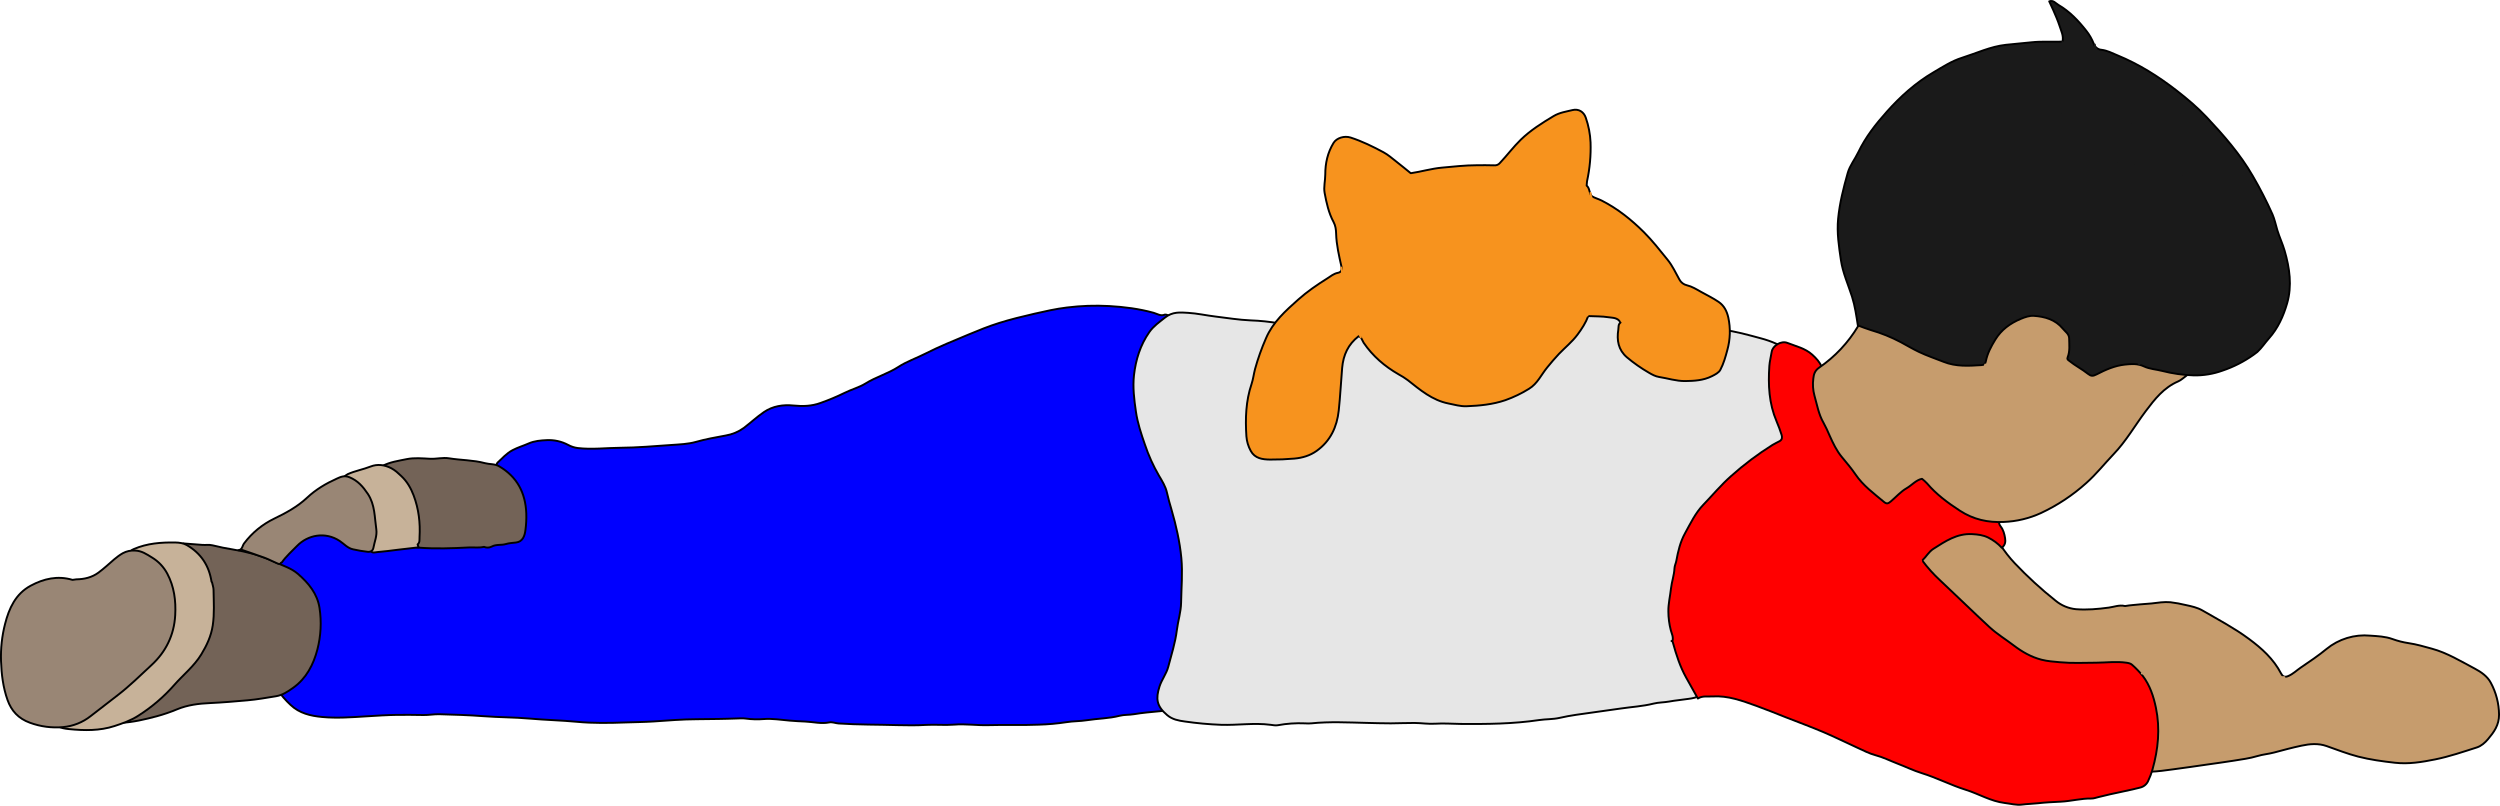
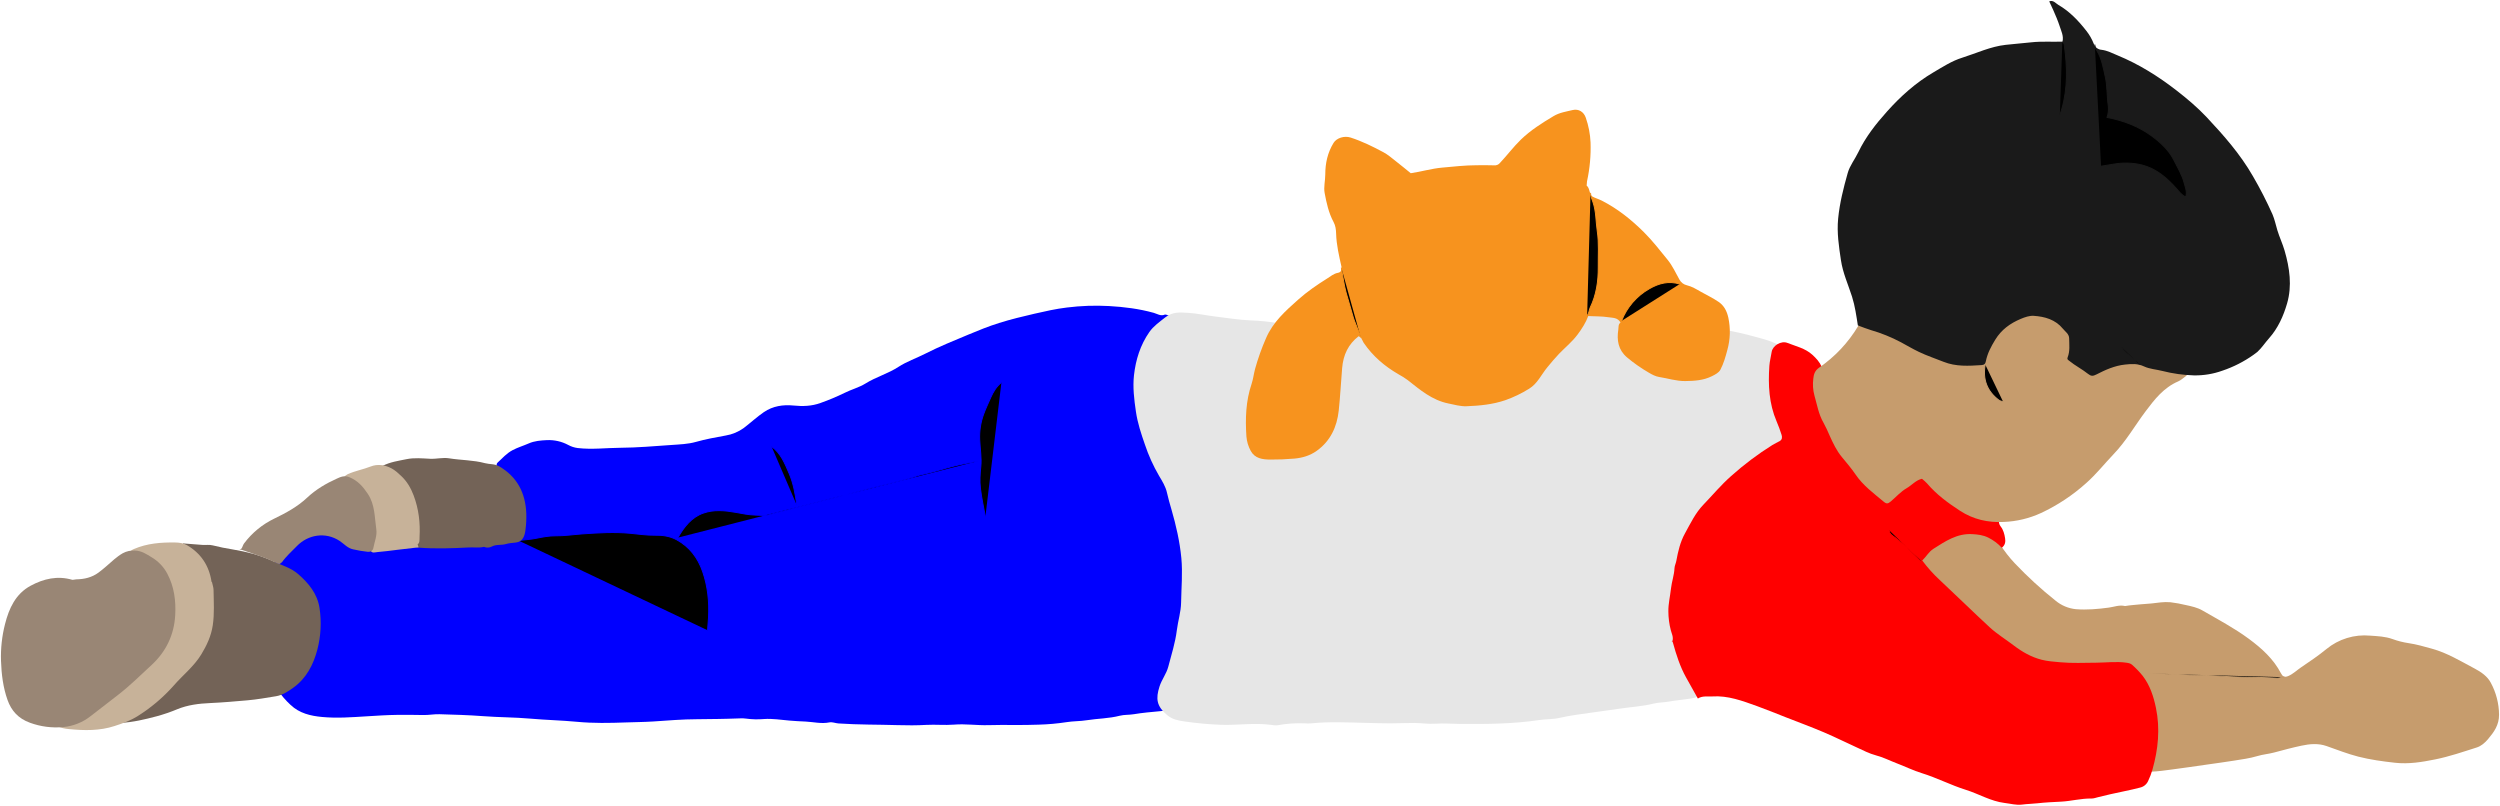
<svg xmlns="http://www.w3.org/2000/svg" id="bennettOdinOceanFloor" viewBox="0 0 2577.96 830.78">
  <defs>
    <style>
-       .cls-1 {
+       .jeans {
        fill: blue;
      }

-       .cls-1, .cls-12, .cls-13, .cls-14, .cls-2, .cls-3, .cls-4, .cls-5, .cls-6 {
-         stroke: #000;
-       }
- 
-       .cls-1, .cls-10, .cls-11, .cls-12, .cls-13, .cls-14, .cls-2, .cls-3, .cls-4, .cls-5, .cls-6, .cls-7, .cls-8, .cls-9 {
-         stroke-linecap: round;
-         stroke-linejoin: round;
-         stroke-width: 2px;
-       }
- 
-       .cls-2 {
+       .skin {
        fill: #c69c6d;
      }

-       .cls-3 {
+       .shirt {
        fill: #e6e6e6;
      }

-       .cls-4 {
+       .sleeves {
        fill: red;
      }

-       .cls-5 {
+       .hair {
        fill: #1a1a1a;
      }

-       .cls-6 {
+       .fur {
        fill: #f7931e;
      }

-       .cls-10, .cls-11, .cls-7, .cls-8, .cls-9 {
-         fill: none;
-       }
- 
-       .cls-7 {
+       .jeansLine {
        stroke: blue;
      }

-       .cls-8 {
+       .skinLine {
        stroke: #c69c6d;
      }

-       .cls-9 {
+       .furLine {
        stroke: #f7931e;
      }

-       .cls-10 {
+       .hairLine {
        stroke: #1a1a1a;
      }

-       .cls-11 {
+       .sleevesLine {
        stroke: red;
      }

-       .cls-12 {
+       .shoe {
        fill: #736357;
      }

-       .cls-13 {
+       .soleSide {
        fill: #c7b299;
      }

-       .cls-14 {
+       .soleBottom {
        fill: #998675;
      }
        </style>
  </defs>
-   <path class="cls-1" d="M1201.13,324.41c-4.15,1.91-8-.86-11.42-1.82-15.14-4.2-30.37-6.09-46.06-7a242.65,242.65,0,0,0-43.5,1.52c-11.27,1.35-22.43,3.87-33.51,6.41-12.24,2.82-24.49,5.8-36.47,9.56-10.7,3.35-21.16,7.59-31.52,11.93-14.94,6.24-30,12.31-44.41,19.65-9.26,4.73-19.36,8.17-27.84,13.7-10.81,7-23.15,10.39-34,17.16-6.43,4-14.6,6.14-21.61,9.67a230.53,230.53,0,0,1-24.6,10.32c-9.19,3.36-18.35,3.64-28,2.66-10.61-1.06-21.23.49-30.47,6.78-7.26,5-13.71,11-20.65,16.3a43.79,43.79,0,0,1-18.82,7.87c-10.24,1.89-20.51,3.69-30.61,6.56-8.13,2.31-16.9,2.59-25.43,3.19-17.48,1.23-35,2.73-52.5,2.87-14.66.11-29.32,2-44,.27a27.9,27.9,0,0,1-9.9-3.25,42.64,42.64,0,0,0-22.07-4.9c-6,.29-12.56.75-18.59,3.42-5.46,2.42-11.17,4.05-16.57,6.91-6.18,3.28-10.49,8.23-15.37,12.74-1.25,1.15-1.15,2.31-1.14,4,.22,22.5.15,45,.12,67.5,0,.17-.31.33-1,1H282.36c1,2.46.76,4.49.76,6.5q0,73,0,146A15.69,15.69,0,0,0,286,711a88.45,88.45,0,0,0,13.65,15.9c9.1,8.64,20.59,11.33,32.5,12.44,15.32,1.44,30.71.26,46-.69,10.5-.65,21-1.35,31.52-1.48,9-.11,18,0,27,.16,5.49.1,11-1,16.49-.84,15,.44,30,.86,45,2,16.15,1.26,32.38,1.1,48.49,2.54s32.37,1.76,48.52,3.29c16.63,1.58,33.31,1.26,50,.65,9.5-.35,19-.38,28.5-1,15-1,30-2.28,45-2.32,7.33,0,14.66-.24,22-.27,6,0,12-.34,18-.46,3.49-.07,7-.41,10.48.08a85.61,85.61,0,0,0,18.52.47c8.87-.66,17.68.84,26.48,1.59,5.5.47,11.08.77,16.53,1,8.13.39,16.26,2.53,24.5.87,3.17-.63,6.27.86,9.48,1.08,20.31,1.39,40.68,1.11,61,1.73,9.8.31,19.65.32,29.5-.24,9.47-.54,19,.5,28.48-.27,11.91-1,23.7.88,35.51.53,17.34-.52,34.69.24,52-.51a231.46,231.46,0,0,0,28.56-2.56c6.8-1.14,14-.87,20.92-2,11.32-1.79,22.86-1.74,34.08-4.64,4.57-1.17,9.62-.75,14.47-1.57,8.92-1.5,18-2.26,27-3.11,13.14-1.23,25.88-4.3,38.5-8a11,11,0,0,1,2.5,0v-5q0-185.5,0-371c0-2.79-.26-4.49-3.41-6.21-8.34-4.55-16.11-10.13-24.12-15.29a23.34,23.34,0,0,0-7.49-3.5" />
-   <path class="cls-2" d="M2191.13,624.91c-5.67-1.36-11,.88-16.49,1.63-11.31,1.55-22.69,2.54-34,1.65a38.89,38.89,0,0,1-21-8.82,406,406,0,0,1-42-38.5,128.68,128.68,0,0,1-26.14-41c-1.86.73-3.89.52-5.9.52-38.84,0-77.67.06-116.5-.06-5.29,0-6.07.78-6.07,6.06q.15,102.5.07,205.31c5.89,2.3,12.3,2.49,18.5,3.66,9.48,1.8,19,3.07,28.53,4.82,7.08,1.31,14.34,2,21.46,3.27,9.49,1.72,19.09,2.66,28.53,4.82,7,1.61,14.35,1.88,21.46,3.18,9.5,1.73,19.1,2.71,28.54,4.84,6.88,1.54,14,2,21,3.12,7.37,1.16,14.69,2.72,22,3.74,7.17,1,14.31,2.19,21.46,3.3,9.53,1.47,19.06,2.94,28.54,4.75,6.91,1.32,14,2,21,3.2,3.51.62,7,1,10.53,1.92,7.64,2.11,15.31-.35,23-.56s15.36-1.4,23-2.4c11.85-1.55,23.67-3.29,35.5-5,9.18-1.31,18.36-2.54,27.5-4,8-1.31,16.2-2.32,23.94-4.67,5.82-1.76,11.78-2.19,17.58-3.75,9.29-2.49,18.6-5,28-7,8.63-1.84,17.33-2.65,26,.4,10.78,3.8,21.48,8,32.53,10.86,12.41,3.18,25.14,4.91,37.94,6.34,14.15,1.59,27.92-.72,41.46-3.45,14.58-2.93,28.8-7.82,43-12.35,4.5-1.44,8.4-4.87,11.43-8.46,6.15-7.28,11.55-14.58,11.45-25.41a70.58,70.58,0,0,0-8.54-32.89c-3.44-6.52-9.94-11.06-16.38-14.45-14.44-7.6-28.46-16.28-44.42-20.64-7.92-2.17-15.77-4.5-24-5.7a85.15,85.15,0,0,1-16.4-4.16c-7.66-2.78-15.39-3-23.13-3.56A61.95,61.95,0,0,0,2399,669.27c-8.39,6.88-17.45,13-26.43,19.08-4.27,2.91-7.93,6.59-12.88,8.74-4,1.76-6,.31-7.54-2.7-7.76-14.88-19.76-25.72-33-35.51-15.17-11.22-31.8-20-48.06-29.4-5.19-3-11.14-4.27-17-5.54a133,133,0,0,0-16-2.92c-6.49-.58-13.06.49-19.45,1.25-3.82.46-7.75.48-11.57.92-5.14.59-10.35.79-15.47,1.72Z" />
-   <path class="cls-3" d="M1846.63,363.91c-1.06,1.58-.47,3.35-.47,5q-.06,169,0,338v5.5h-84c-3.74,0-7,.23-9.68,3.87-2.52,3.37-7,3.69-11.29,4.37-6.67,1.05-13.45,1.54-20.12,2.79-5.07.95-10.74.8-15.88,2.09-11.21,2.82-22.73,3.41-34.08,5.11-9.43,1.42-19,2.61-28.43,4-11.54,1.64-23.14,3-34.56,5.65-6.8,1.55-14,1.17-21,2.22-26.88,4-53.92,4.22-81,4-8.66-.07-17.29-.83-26-.24-7.11.49-14.32-.71-21.49-.77-8.16-.08-16.33.41-24.49.41-8.34,0-16.67-.28-25-.47-19-.43-38-1.49-57,.47a41.35,41.35,0,0,1-6.49,0,124.16,124.16,0,0,0-28,1.93c-2.4.42-5-.11-7.48-.43-17-2.22-34,.56-51,0a354.39,354.39,0,0,1-37.51-3.43c-6.53-.91-12.7-2.05-18-6.5-11.15-9.29-12-17-8-29.56,2.28-7.17,7.16-13.12,9.07-20.48,3.21-12.42,7.2-24.55,8.79-37.48,1.17-9.49,4.26-19,4.41-28.54.24-15.32,1.71-30.66.25-46-1.63-17.06-5.44-33.62-10.2-50.09-1.63-5.65-3.38-11.47-4.64-17.34-1.33-6.15-4.93-12-8.25-17.52a171.89,171.89,0,0,1-14.52-32.19c-3.8-10.91-7.51-22-9.23-33.81-1.84-12.55-3.37-25.06-2-37.53,1.79-15.9,6.49-31.13,15.82-44.5,4.29-6.16,10.32-10.28,16.13-14.94,7.78-6.25,15.72-5.37,23.83-4.9,9.38.55,18.66,2.66,28,3.78,12.15,1.45,24.25,3.49,36.5,4a210.7,210.7,0,0,1,29,3c6.56,1.21,11.84-2.11,17-5.48,16.37-10.7,32.74-21.4,49.42-31.62a10,10,0,0,1,5.59-1.89q147.49,0,295-.08c3.73,0,6.74,1.58,9.42,3.23,21.37,13.19,43.68,24.75,65,37.93,5.18,3.2,10.63,3.93,16.51,4.62,13.27,1.57,26.14,5.29,39.05,8.74,11.27,3,21.73,7.42,31,14.58Z" />
-   <path class="cls-4" d="M1724.63,660.91c1.14-3.89-.76-7.49-1.7-10.95a78.53,78.53,0,0,1-2.54-19.55c-.11-7.82,1.85-15.65,2.7-23.5.77-7.08,3.3-13.82,3.62-21,.12-2.53,1.42-5,1.88-7.51,1.81-9.89,4.05-19.59,9-28.52,5.69-10.26,10.64-20.9,19-29.54,9.49-9.83,18.22-20.39,28.53-29.46a313.46,313.46,0,0,1,42.54-32c2.41-1.48,5-2.64,7.48-4,2.67-1.51,2.75-4,2-6.48-1.48-4.73-3.25-9.44-5.16-13.92-7.88-18.44-8.76-37.53-7.45-57.1.33-4.95,1.68-9.63,2.38-14.45,1-6.6,9.89-11.86,16.19-9.34,8.76,3.49,18.25,5.46,25.69,12.17,4.13,3.73,7.66,7.64,9.83,12.66,1.43,3.31,3.53,4.09,7.06,4.07,34.33-.16,68.66-.1,103-.1q32,0,64,0c2.5,0,5.89-1.4,7.3-.24,2.65,2.17,1.13,6.11,1.14,9.26q.12,72.25,0,144.5c0,2.58.21,4.84,2,7.06,2.69,3.44,3.82,7.72,4.49,12,.54,3.45.33,7-3.4,9.84a48.3,48.3,0,0,0-14-10.48c-5.34-2.6-10.7-3.23-16.55-3.55-15.74-.86-27.71,7.41-40,15.18-4.74,3-7.27,8.05-11.5,12a147.12,147.12,0,0,0,18.46,20.51c17.12,16,33.88,32.46,51.11,48.38,7.61,7,16.58,12.45,24.81,18.73,8.77,6.68,18.09,12,28.65,14.71,6.14,1.6,12.61,2,19,2.6,12.47,1.17,25,.55,37.49.47,10.34-.08,20.65-1.46,31,0,2.25.31,4.44.82,5.91,2.18a93.13,93.13,0,0,1,11,11.48c7.42,9.72,11.13,21.09,13.58,32.94,4.45,21.48,2.33,42.61-3.55,63.49a73.3,73.3,0,0,1-4.54,12,12,12,0,0,1-8.37,6.72c-10.1,2.69-20.39,4.46-30.54,6.83-4.18,1-8.33,2-12.51,3-2.32.55-4.67,1.48-7,1.43-10.64-.21-20.92,2.72-31.5,3.23-8,.39-16.06.76-24,1.66-5.32.61-10.74.64-16.08,1.36-5.8.79-12-1-17.95-1.68-14.26-1.74-26.55-9.34-40-13.55-15.46-4.83-29.88-12.4-45.43-17.2-8.54-2.63-16.81-6.7-25.21-9.9-7.41-2.82-14.53-6.48-22.32-8.53-6.58-1.73-12.78-5-19-7.84-11.55-5.23-22.89-10.94-34.55-15.89-13-5.52-26.29-10.42-39.47-15.58-9.82-3.84-19.58-7.89-29.51-11.45-14.88-5.32-29.78-11-46-9.9-4.82.34-10-.91-14.83,2.15-4.1-7.32-8.15-14.55-12.18-21.8-6.22-11.18-10.07-23.26-13.45-35.51-.28-1-.39-1.82-1.55-2Z" />
-   <path class="cls-2" d="M1923.63,311.41h329.5v5.5q0,31.75,0,63.5c0,2.27-.53,4.69,1.94,6.61-3.14,2.24-5.78,4.92-9,6.29-14.77,6.33-24.21,18.38-33.41,30.63-11.09,14.77-20.3,31-33.14,44.38-9.45,9.87-17.86,20.64-28.22,29.8A189.94,189.94,0,0,1,2104.69,529a101.51,101.51,0,0,1-38.57,9.23C2050,539,2035,535.75,2021,526.62c-12.48-8.14-24.24-16.78-33.9-28.18a51.76,51.76,0,0,0-5.19-4.72c-6.29,1.36-10.4,6.59-15.78,9.69-6.23,3.6-10.93,9.09-16.36,13.66-2.86,2.4-4.36,2.76-7.18.39-10.43-8.74-21.37-16.66-29.28-28.33-4.15-6.12-9.2-12-14-17.82-5.4-6.49-9.08-14.24-12.54-21.94A144.44,144.44,0,0,0,1880.4,436c-5.13-8.84-6.64-18.6-9.38-28.1a44.27,44.27,0,0,1-1.16-17.5c.48-4.09,1.26-8,6.05-11.34a137.53,137.53,0,0,0,40.15-42.73c4.44-7.43,6.21-15.81,6.57-24.46Z" />
-   <path class="cls-5" d="M2113.13,1.41c4.19-1.63,6.6,2,9.42,3.63,11.66,6.75,20.79,16.43,29,26.94A51.91,51.91,0,0,1,2159,45a9.19,9.19,0,0,0,8.17,6.37c5.92.74,11.14,3.54,16.43,5.73,22,9.08,41.9,21.53,60.72,36.13,11.1,8.61,21.73,17.58,31.29,27.76,17.6,18.74,34.57,38.09,47.45,60.5a408.89,408.89,0,0,1,20.3,39.58c2.19,5,3.34,10.87,5,16.31,2.14,7.09,5.37,13.81,7.46,21,5.23,18,7.85,36.31,2.6,54.47-3.77,13-9.38,25.65-18.71,36.09-4.1,4.58-7.43,9.83-12,14a47.33,47.33,0,0,1-4,3,123.18,123.18,0,0,1-31.91,16.26,82.45,82.45,0,0,1-29.57,4.89,149.81,149.81,0,0,1-32.53-4.59c-6.3-1.62-13-1.92-18.92-4.7-6.48-3.06-12.93-2.57-19.56-1.86-10.58,1.13-20.16,5.42-29.41,10.19-3.62,1.88-5.58,1.87-8.67-.6-6.17-4.92-13.33-8.5-19.47-13.53-1.3-1.07-2.39-1.44-1.53-3.59,2.5-6.28,1.63-12.93,1.54-19.47-.05-4.6-4-6.9-6.48-10-7.74-9.45-18.62-12.47-30-13.26-4.36-.3-9.13,1.33-13.51,3.18-10.87,4.6-19.8,11-26.21,21.42-4.33,7.07-8.08,14.1-9.68,22.16-.57,2.85-1.69,3.86-4.58,4.05-13.2.83-26.23,1.72-39.07-3.41-8.47-3.39-17.17-6.26-25.41-10.22-6.31-3-12.35-6.61-18.53-9.94a162,162,0,0,0-31-12.54c-4.54-1.35-8.93-3.2-13.42-4.83-1.54-9.74-2.9-19.83-6-29.65-4-12.46-9.5-24.53-11.43-37.5-2.12-14.2-4.32-28.36-2.89-43,1.57-16.1,5.5-31.55,9.85-46.95,2.19-7.77,7.46-14.23,10.94-21.5,7.47-15.62,18.13-29.16,29.56-41.92,14-15.68,29.72-29.78,48-40.48,9.49-5.56,18.86-11.71,29.45-15,14.94-4.7,29.35-11.6,45-13.31,8.76-1,17.68-1.64,26.43-2.61,10.75-1.19,21.37-.32,32.12-.7,1.41-5.92-1.44-11.1-3.11-16.46C2120.64,16.93,2113.13,1.41,2113.13,1.41Z" />
-   <path class="cls-6" d="M1637.13,192.41c2.39,3.12,2,8.47,4.72,10.12s6.55,2.65,9.81,4.31c16.39,8.35,30.51,19.65,43.48,32.55,8.91,8.88,16.58,18.79,24.49,28.52,5.06,6.22,8.3,13.48,12.18,20.4a11.62,11.62,0,0,0,7.75,5.88c5.1,1.19,9.87,4.15,14.53,6.78,6.05,3.41,12.33,6.37,18.11,10.33s8.49,9.56,10,16.11a69.69,69.69,0,0,1-1,33.5c-1.86,7-3.82,14-7.19,20.4-1.64,3.08-5.4,4.94-8.79,6.64-8.71,4.35-18.06,4.88-27.51,5-9.22.08-18-2.84-27-4.24-3.51-.55-7.27-2.52-10.45-4.42a159.49,159.49,0,0,1-22.6-15.83c-8.95-7.69-10.59-17.62-8.89-28.5.39-2.51-.28-5.42,2.29-7.36-2.88-5.28-8.2-4.79-12.42-5.46-6.71-1.07-13.63-.86-20.88-1.21-2.52,6.89-6.56,13.06-11,19.07-5.55,7.47-12.77,13.25-19.14,19.88-4.29,4.46-8.16,9.18-12.09,13.94-6.16,7.45-10.15,16.85-18.85,22.11a125.13,125.13,0,0,1-24.42,11.74c-13.11,4.47-26.49,5.71-40.08,6.24-6.32.24-12.36-1.61-18.52-2.83-16.81-3.35-29.2-14-42-24.09a76.83,76.83,0,0,0-9.48-6c-14.33-8.26-26.63-18.76-36-32.54-1-1.53-1.56-3.4-2.58-4.94-.49-.75-1.56-1.12-2.6-1.81-10.77,8.35-15.83,19.23-17,32.76-1.28,14.66-1.94,29.38-3.53,44-1.81,16.68-8.53,31.36-22.8,41.51-6.88,4.89-14.76,7.21-23,7.93s-16.66,1.07-25,1c-7.79-.08-15.66-1.1-19.92-8.95a36.89,36.89,0,0,1-4.48-15c-1.2-18.27-.63-36.4,5.32-54,1.68-5,2.25-10.35,3.61-15.46a236.18,236.18,0,0,1,11.24-31.6c7.17-16.82,20.16-28.27,33.22-39.92,9.29-8.3,19.54-15.31,30.06-21.9,3.44-2.16,6.56-4.92,10.92-5.74,2.87-.54,4.48-2.58,3.64-6.37-2.49-11.21-5.17-22.45-5.49-34-.11-4.29-.62-8.26-2.63-12-5.08-9.4-7.32-19.79-9.23-30.06-1.13-6.06.68-12.62.67-19,0-11.63,2.4-22.5,8.53-32.52,3.17-5.19,11.2-7.6,17.56-5.55,11.87,3.84,23,9.31,33.92,15.18,4.68,2.52,8.8,6.13,13,9.42,5.14,4,10.14,8.15,15.14,12.19,10.74-1.57,21.32-4.79,32.37-5.77,11.82-1.06,23.61-2.43,35.51-2.45,6,0,12-.19,18,.09a6.8,6.8,0,0,0,6.11-2.49c7.38-7.82,13.84-16.52,21.53-24,10-9.68,21.79-17.14,33.78-24.29,6.21-3.7,13-4.62,19.61-6.23,6.16-1.48,11.48,1.8,13.56,7.85a89.2,89.2,0,0,1,4.93,25.53,162.16,162.16,0,0,1-3.62,40c-.33,1.56-.09,3-.39,4.52Z" />
-   <path class="cls-7" d="M729.63,649.91c.33-4.5.76-9,1-13.5.78-16-.8-31.8-6.07-47-4.91-14.16-13.55-25.72-27-32.94-6.89-3.71-14.63-4.73-22.45-4.58-8.57.16-17-1.25-25.5-2-16.38-1.49-32.65-.49-49,.64-9.29.65-18.57,2.12-28,2-6.32-.05-12.74,1.14-19,2.43s-12.67,1.71-19,2.4" />
-   <path class="cls-7" d="M1032.63,394.41c-5.12,4.14-8.38,9.61-11,15.51s-5.28,11.56-7.45,17.51a68,68,0,0,0-3.91,26c.35,9.33,2.1,18.71,1.12,28-.78,7.41-1.28,14.59-.4,22,1.16,9.94,3.31,19.67,5.13,29.48" />
-   <path class="cls-7" d="M795.63,460.41c9.46,6.9,13.6,17.26,18,27.49,4.57,10.56,6.49,21.72,8,33" />
-   <path class="cls-7" d="M1008.63,475.41c-8.17,1.67-16.41,3-24.49,5.07-11.36,2.86-22.5,6.57-34,9-3.37.72-6.65,2-10,3-14.06,4.11-28.37,7.23-42.53,10.91-13,3.4-26,7.06-39,10.46-15,3.92-30.07,7.42-45,11.65-6.5,1.84-13.15,3-19.61,5.13-4.59,1.5-10,.61-14.92.52-6.85-.12-13.7-1.61-20.5-2.82-11.22-2-22.72-3-33.41.8-12.13,4.26-19.88,14.24-26.09,25.24" />
-   <path class="cls-8" d="M2208.63,694.41c8.66.17,17.33.22,26,.53,10,.37,20,1.38,30,1.38,16.54,0,33,1.83,49.5,2,11.51.12,23,.34,34.5,1,2.34.14,4.54-1.49,7-1" />
-   <path class="cls-9" d="M1640.13,198.91c.07,3.37,1.43,6.4,2.5,9.5,3.38,9.72,2.93,20,4.45,30,1.87,12.27.85,24.66,1,37,.16,14.55-1.94,28.73-8.38,42-1.23,2.54-1,5.68-3.06,8" />
-   <path class="cls-10" d="M2126.63,43.41c1.43.49,1.84,1.46,2,3,3.1,22.17,3.73,44.22-2.56,66-.63,2.18-1.33,4.33-2,6.5" />
-   <path class="cls-10" d="M2160.13,45.91c0,2.61,1.24,4.86,2.53,7,4.65,7.72,6,16.45,8,25,2.5,10.4,1.84,21.07,3.38,31.53a27.4,27.4,0,0,1-1.27,11.62c16.7,3.3,32.17,9,45.77,18.94,9.57,7,18.19,15,23.56,25.92,3.63,7.38,8,14.35,10.11,22.48,1.21,4.67,3.14,9.08,1.89,14l-.51.49c-3.87-1.69-6.32-5.07-8.94-8.06-10-11.35-21.2-21-36.11-24.75a71,71,0,0,0-28.49-.9c-4.48.72-9,1.53-13.46,2.21" />
-   <path class="cls-9" d="M1383.13,275.91c1.65,8.67,2.64,17.46,5,26,2.11,7.73,4.63,15.39,6.68,23.08,2.11,8,6.08,15.1,8.34,22.91" />
-   <path class="cls-9" d="M1732.13,292.91c-11.32-3.5-21.55-.87-31.55,4.93a65.15,65.15,0,0,0-28.45,33.07" />
-   <path class="cls-11" d="M1948.13,546.91c.21,3.93,3.62,5.5,6.07,7.41,9.25,7.21,17.69,15.31,26.4,23.12.34.3.36,1,.53,1.47" />
-   <path class="cls-8" d="M2047.13,375.91c-2.7,15,1.62,27.24,13.92,36.6,1.51,1.15,3.11,1.15,4.58,1.9" />
-   <path class="cls-10" d="M2187.63,357.91c2.92,5.08,7.84,8.16,12,12,2.16,2,5.62,2.6,6.51,6" />
-   <path class="cls-8" d="M1975.63,482.91q2.74,4.24,5.5,8.5" />
-   <path class="cls-12" d="M499.13,563.91a9.05,9.05,0,0,0,7.85-.26c4.77-2.57,9.9-1.19,14.68-2.64,3.34-1,7-1.17,10.47-1.58,6.9-.82,9-6.81,9.72-13a102.06,102.06,0,0,0,.86-17c-.86-21.17-9.34-37.69-28-48.58-4.64-2.7-9.76-1.94-14.59-3.24-12.05-3.25-24.68-3-37-5-6.38-1.07-12.93.78-19.48.47-8.15-.38-16.38-1.27-24.49.42-8.33,1.73-16.85,2.84-24.82,7,5,12.71,10,25.32,14.8,38q7.62,20,15,40c1.33,3.62,2.56,5.86,7.51,6.23,17.38,1.3,34.68.71,52-.21,5-.27,10,.61,15-.53Z" />
-   <path class="cls-12" d="M124.63,745.41c12.6-.63,24.86-3.59,36.92-6.79a170.78,170.78,0,0,0,21.08-7.21c10.88-4.49,22.4-5.91,34-6.42,12.88-.57,25.68-1.71,38.52-2.83,10-.86,19.68-2.64,29.48-4.22,6.72-1.09,12.13-4.79,17.48-8.55,13.79-9.72,21.13-24.14,25.15-39.57a106.58,106.58,0,0,0,2.23-42.89c-2.28-14.72-11.19-25.57-22.26-35.14-6.88-5.93-15.19-8.32-23.07-11.95A149,149,0,0,0,260.59,571q-10-2.68-20.42-4.38c-7-1.14-14.09-2.52-21-4.28-3.51-.88-7-.17-10.51-.45-6.65-.53-13.31-1-19.82-1.54-9.51,28.53-18.82,56.54-28.18,84.53q-16.22,48.51-32.48,97a19,19,0,0,0-.51,2.49Z" />
-   <path class="cls-13" d="M218.13,599.91c-2.51-16.69-11-29.47-25.58-37.87-3.44-2-7.76-2.57-11.92-2.63-14.59-.22-28.89.85-42.61,6.76a8.08,8.08,0,0,0-4.85,4.76c-7.08,17-14,34-21.07,51-5.54,13.22-11.53,26.26-16.92,39.54-5.84,14.4-12,28.65-17.91,43-6,14.66-12.16,29.27-18.25,44.1,3.75,2.23,8,2.85,12.11,3.26,15.8,1.57,31.72,1.84,46.92-3.14,8.43-2.75,17-5.77,24.62-10.71a172,172,0,0,0,36.7-31.29c9.32-10.68,20.73-19.61,28.16-31.83,5.61-9.22,10.17-18.81,11.85-29.91,1.84-12.26,1-24.35.83-36.54,0-2.85-1.11-5.33-1.58-8Z" />
-   <path class="cls-13" d="M382.13,567.91c1.81,2.9,4.73,1.55,7,1.38,7-.51,14-1.55,21-2.38l21.5-2.5-1-3c2.46-2,1.85-4.84,2-7.5.86-14.74-.86-29.14-6.08-43-2.84-7.54-6.8-14.45-12.86-20.11-3.16-3-6.26-5.88-10.09-7.9-6.85-3.61-14.34-4.62-21.41-1.84-7.75,3.05-16,4.48-23.56,7.86a21.78,21.78,0,0,0-3.51,2.46Z" />
-   <path class="cls-14" d="M74.63,597.91c-15.24-4.47-29.5-1.21-43,6.07-15.6,8.44-22.31,23.31-26.42,39.46a135.33,135.33,0,0,0-4.17,38c.45,13.81,2.15,27.48,6.75,40.43,3.92,11,11.08,19.1,23.17,23.44a78.6,78.6,0,0,0,34.12,4.46,53.7,53.7,0,0,0,28.47-11.39c9.33-7.33,18.78-14.53,28.16-21.79,12.31-9.5,23.3-20.45,34.65-30.91,14.61-13.48,23.17-30.74,24.31-51.23.84-15.09-1.07-29.58-8.19-42.95a42.94,42.94,0,0,0-15.82-16.66c-5.53-3.37-10.56-6.93-17.56-7.11a23.14,23.14,0,0,0-12.49,2.74c-6.34,3.62-11.53,8.74-17,13.46-2.61,2.24-5.25,4.45-8,6.49-6.81,5.05-14.65,6.87-23,7a29.73,29.73,0,0,0-3.5.48Z" />
-   <path class="cls-14" d="M249.13,566.91c8.16,2.83,16.38,5.54,24.48,8.55,4.11,1.53,8,3.74,12.05,5.37,1.13.45,2.86,1.6,4-.42l1-.5c4.44-6.33,10.25-11.43,15.59-16.91,11.26-11.56,29.18-14.94,44-5.2,4.54,3,8.13,7.49,13.91,8.68a128.46,128.46,0,0,0,15,2.53c3.47.3,5.4-1.46,5.89-4.12,1.15-6.3,3.95-12.53,3-19-1.84-12.41-1.25-25.33-8.74-36.61-5-7.5-10.32-13.61-19-17.18-5.25-2.16-9.25-.25-13,1.46-11.13,5-21.6,11.17-30.69,19.7-9.86,9.26-21.76,15.73-33.91,21.58a84.75,84.75,0,0,0-31,25.5c-1.8,2.35-1.69,6.22-5.46,7a2.67,2.67,0,0,1-.49,0Z" />
+   <path class="jeans" d="M1201.13,324.41c-4.15,1.91-8-.86-11.42-1.82-15.14-4.2-30.37-6.09-46.06-7a242.65,242.65,0,0,0-43.5,1.52c-11.27,1.35-22.43,3.87-33.51,6.41-12.24,2.82-24.49,5.8-36.47,9.56-10.7,3.35-21.16,7.59-31.52,11.93-14.94,6.24-30,12.31-44.41,19.65-9.26,4.73-19.36,8.17-27.84,13.7-10.81,7-23.15,10.39-34,17.16-6.43,4-14.6,6.14-21.61,9.67a230.53,230.53,0,0,1-24.6,10.32c-9.19,3.36-18.35,3.64-28,2.66-10.61-1.06-21.23.49-30.47,6.78-7.26,5-13.71,11-20.65,16.3a43.79,43.79,0,0,1-18.82,7.87c-10.24,1.89-20.51,3.69-30.61,6.56-8.13,2.31-16.9,2.59-25.43,3.19-17.48,1.23-35,2.73-52.5,2.87-14.66.11-29.32,2-44,.27a27.9,27.9,0,0,1-9.9-3.25,42.64,42.64,0,0,0-22.07-4.9c-6,.29-12.56.75-18.59,3.42-5.46,2.42-11.17,4.05-16.57,6.91-6.18,3.28-10.49,8.23-15.37,12.74-1.25,1.15-1.15,2.31-1.14,4,.22,22.5.15,45,.12,67.5,0,.17-.31.33-1,1H282.36c1,2.46.76,4.49.76,6.5q0,73,0,146A15.69,15.69,0,0,0,286,711a88.45,88.45,0,0,0,13.65,15.9c9.1,8.64,20.59,11.33,32.5,12.44,15.32,1.44,30.71.26,46-.69,10.5-.65,21-1.35,31.52-1.48,9-.11,18,0,27,.16,5.49.1,11-1,16.49-.84,15,.44,30,.86,45,2,16.15,1.26,32.38,1.1,48.49,2.54s32.37,1.76,48.52,3.29c16.63,1.58,33.31,1.26,50,.65,9.5-.35,19-.38,28.5-1,15-1,30-2.28,45-2.32,7.33,0,14.66-.24,22-.27,6,0,12-.34,18-.46,3.49-.07,7-.41,10.48.08a85.61,85.61,0,0,0,18.52.47c8.87-.66,17.68.84,26.48,1.59,5.5.47,11.08.77,16.53,1,8.13.39,16.26,2.53,24.5.87,3.17-.63,6.27.86,9.48,1.08,20.31,1.39,40.68,1.11,61,1.73,9.8.31,19.65.32,29.5-.24,9.47-.54,19,.5,28.48-.27,11.91-1,23.7.88,35.51.53,17.34-.52,34.69.24,52-.51a231.46,231.46,0,0,0,28.56-2.56c6.8-1.14,14-.87,20.92-2,11.32-1.79,22.86-1.74,34.08-4.64,4.57-1.17,9.62-.75,14.47-1.57,8.92-1.5,18-2.26,27-3.11,13.14-1.23,25.88-4.3,38.5-8a11,11,0,0,1,2.5,0v-5q0-185.5,0-371c0-2.79-.26-4.49-3.41-6.21-8.34-4.55-16.11-10.13-24.12-15.29a23.34,23.34,0,0,0-7.49-3.5" />
+   <path class="skin" d="M2191.13,624.91c-5.67-1.36-11,.88-16.49,1.63-11.31,1.55-22.69,2.54-34,1.65a38.89,38.89,0,0,1-21-8.82,406,406,0,0,1-42-38.5,128.68,128.68,0,0,1-26.14-41c-1.86.73-3.89.52-5.9.52-38.84,0-77.67.06-116.5-.06-5.29,0-6.07.78-6.07,6.06q.15,102.5.07,205.31c5.89,2.3,12.3,2.49,18.5,3.66,9.48,1.8,19,3.07,28.53,4.82,7.08,1.31,14.34,2,21.46,3.27,9.49,1.72,19.09,2.66,28.53,4.82,7,1.61,14.35,1.88,21.46,3.18,9.5,1.73,19.1,2.71,28.54,4.84,6.88,1.54,14,2,21,3.12,7.37,1.16,14.69,2.72,22,3.74,7.17,1,14.31,2.19,21.46,3.3,9.53,1.47,19.06,2.94,28.54,4.75,6.91,1.32,14,2,21,3.2,3.51.62,7,1,10.53,1.92,7.64,2.11,15.31-.35,23-.56s15.36-1.4,23-2.4c11.85-1.55,23.67-3.29,35.5-5,9.18-1.31,18.36-2.54,27.5-4,8-1.31,16.2-2.32,23.94-4.67,5.82-1.76,11.78-2.19,17.58-3.75,9.29-2.49,18.6-5,28-7,8.63-1.84,17.33-2.65,26,.4,10.78,3.8,21.48,8,32.53,10.86,12.41,3.18,25.14,4.91,37.94,6.34,14.15,1.59,27.92-.72,41.46-3.45,14.58-2.93,28.8-7.82,43-12.35,4.5-1.44,8.4-4.87,11.43-8.46,6.15-7.28,11.55-14.58,11.45-25.41a70.58,70.58,0,0,0-8.54-32.89c-3.44-6.52-9.94-11.06-16.38-14.45-14.44-7.6-28.46-16.28-44.42-20.64-7.92-2.17-15.77-4.5-24-5.7a85.15,85.15,0,0,1-16.4-4.16c-7.66-2.78-15.39-3-23.13-3.56A61.95,61.95,0,0,0,2399,669.27c-8.39,6.88-17.45,13-26.43,19.08-4.27,2.91-7.93,6.59-12.88,8.74-4,1.76-6,.31-7.54-2.7-7.76-14.88-19.76-25.72-33-35.51-15.17-11.22-31.8-20-48.06-29.4-5.19-3-11.14-4.27-17-5.54a133,133,0,0,0-16-2.92c-6.49-.58-13.06.49-19.45,1.25-3.82.46-7.75.48-11.57.92-5.14.59-10.35.79-15.47,1.72Z" />
+   <path class="shirt" d="M1846.63,363.91c-1.06,1.58-.47,3.35-.47,5q-.06,169,0,338v5.5h-84c-3.74,0-7,.23-9.68,3.87-2.52,3.37-7,3.69-11.29,4.37-6.67,1.05-13.45,1.54-20.12,2.79-5.07.95-10.74.8-15.88,2.09-11.21,2.82-22.73,3.41-34.08,5.11-9.43,1.42-19,2.61-28.43,4-11.54,1.64-23.14,3-34.56,5.65-6.8,1.55-14,1.17-21,2.22-26.88,4-53.92,4.22-81,4-8.66-.07-17.29-.83-26-.24-7.11.49-14.32-.71-21.49-.77-8.16-.08-16.33.41-24.49.41-8.34,0-16.67-.28-25-.47-19-.43-38-1.49-57,.47a41.35,41.35,0,0,1-6.49,0,124.16,124.16,0,0,0-28,1.93c-2.4.42-5-.11-7.48-.43-17-2.22-34,.56-51,0a354.39,354.39,0,0,1-37.51-3.43c-6.53-.91-12.7-2.05-18-6.5-11.15-9.29-12-17-8-29.56,2.28-7.17,7.16-13.12,9.07-20.48,3.21-12.42,7.2-24.55,8.79-37.48,1.17-9.49,4.26-19,4.41-28.54.24-15.32,1.71-30.66.25-46-1.63-17.06-5.44-33.62-10.2-50.09-1.63-5.65-3.38-11.47-4.64-17.34-1.33-6.15-4.93-12-8.25-17.52a171.89,171.89,0,0,1-14.52-32.19c-3.8-10.91-7.51-22-9.23-33.81-1.84-12.55-3.37-25.06-2-37.53,1.79-15.9,6.49-31.13,15.82-44.5,4.29-6.16,10.32-10.28,16.13-14.94,7.78-6.25,15.72-5.37,23.83-4.9,9.38.55,18.66,2.66,28,3.78,12.15,1.45,24.25,3.49,36.5,4a210.7,210.7,0,0,1,29,3c6.56,1.21,11.84-2.11,17-5.48,16.37-10.7,32.74-21.4,49.42-31.62a10,10,0,0,1,5.59-1.89q147.49,0,295-.08c3.73,0,6.74,1.58,9.42,3.23,21.37,13.19,43.68,24.75,65,37.93,5.18,3.2,10.63,3.93,16.51,4.62,13.27,1.57,26.14,5.29,39.05,8.74,11.27,3,21.73,7.42,31,14.58Z" />
+   <path class="sleeves" d="M1724.63,660.91c1.14-3.89-.76-7.49-1.7-10.95a78.53,78.53,0,0,1-2.54-19.55c-.11-7.82,1.85-15.65,2.7-23.5.77-7.08,3.3-13.82,3.62-21,.12-2.53,1.42-5,1.88-7.51,1.81-9.89,4.05-19.59,9-28.52,5.69-10.26,10.64-20.9,19-29.54,9.49-9.83,18.22-20.39,28.53-29.46a313.46,313.46,0,0,1,42.54-32c2.41-1.48,5-2.64,7.48-4,2.67-1.51,2.75-4,2-6.48-1.48-4.73-3.25-9.44-5.16-13.92-7.88-18.44-8.76-37.53-7.45-57.1.33-4.95,1.68-9.63,2.38-14.45,1-6.6,9.89-11.86,16.19-9.34,8.76,3.49,18.25,5.46,25.69,12.17,4.13,3.73,7.66,7.64,9.83,12.66,1.43,3.31,3.53,4.09,7.06,4.07,34.33-.16,68.66-.1,103-.1q32,0,64,0c2.5,0,5.89-1.4,7.3-.24,2.65,2.17,1.13,6.11,1.14,9.26q.12,72.25,0,144.5c0,2.58.21,4.84,2,7.06,2.69,3.44,3.82,7.72,4.49,12,.54,3.45.33,7-3.4,9.84a48.3,48.3,0,0,0-14-10.48c-5.34-2.6-10.7-3.23-16.55-3.55-15.74-.86-27.71,7.41-40,15.18-4.74,3-7.27,8.05-11.5,12a147.12,147.12,0,0,0,18.46,20.51c17.12,16,33.88,32.46,51.11,48.38,7.61,7,16.58,12.45,24.81,18.73,8.77,6.68,18.09,12,28.65,14.71,6.14,1.6,12.61,2,19,2.6,12.47,1.17,25,.55,37.49.47,10.34-.08,20.65-1.46,31,0,2.25.31,4.44.82,5.91,2.18a93.13,93.13,0,0,1,11,11.48c7.42,9.72,11.13,21.09,13.58,32.94,4.45,21.48,2.33,42.61-3.55,63.49a73.3,73.3,0,0,1-4.54,12,12,12,0,0,1-8.37,6.72c-10.1,2.69-20.39,4.46-30.54,6.83-4.18,1-8.33,2-12.51,3-2.32.55-4.67,1.48-7,1.43-10.64-.21-20.92,2.72-31.5,3.23-8,.39-16.06.76-24,1.66-5.32.61-10.74.64-16.08,1.36-5.8.79-12-1-17.95-1.68-14.26-1.74-26.55-9.34-40-13.55-15.46-4.83-29.88-12.4-45.43-17.2-8.54-2.63-16.81-6.7-25.21-9.9-7.41-2.82-14.53-6.48-22.32-8.53-6.58-1.73-12.78-5-19-7.84-11.55-5.23-22.89-10.94-34.55-15.89-13-5.52-26.29-10.42-39.47-15.58-9.82-3.84-19.58-7.89-29.51-11.45-14.88-5.32-29.78-11-46-9.9-4.82.34-10-.91-14.83,2.15-4.1-7.32-8.15-14.55-12.18-21.8-6.22-11.18-10.07-23.26-13.45-35.51-.28-1-.39-1.82-1.55-2Z" />
+   <path class="skin" d="M1923.63,311.41h329.5v5.5q0,31.75,0,63.5c0,2.27-.53,4.69,1.94,6.61-3.14,2.24-5.78,4.92-9,6.29-14.77,6.33-24.21,18.38-33.41,30.63-11.09,14.77-20.3,31-33.14,44.38-9.45,9.87-17.86,20.64-28.22,29.8A189.94,189.94,0,0,1,2104.69,529a101.51,101.51,0,0,1-38.57,9.23C2050,539,2035,535.75,2021,526.62c-12.48-8.14-24.24-16.78-33.9-28.18a51.76,51.76,0,0,0-5.19-4.72c-6.29,1.36-10.4,6.59-15.78,9.69-6.23,3.6-10.93,9.09-16.36,13.66-2.86,2.4-4.36,2.76-7.18.39-10.43-8.74-21.37-16.66-29.28-28.33-4.15-6.12-9.2-12-14-17.82-5.4-6.49-9.08-14.24-12.54-21.94A144.44,144.44,0,0,0,1880.4,436c-5.13-8.84-6.64-18.6-9.38-28.1a44.27,44.27,0,0,1-1.16-17.5c.48-4.09,1.26-8,6.05-11.34a137.53,137.53,0,0,0,40.15-42.73c4.44-7.43,6.21-15.81,6.57-24.46Z" />
+   <path class="hair" d="M2113.13,1.41c4.19-1.63,6.6,2,9.42,3.63,11.66,6.75,20.79,16.43,29,26.94A51.91,51.91,0,0,1,2159,45a9.19,9.19,0,0,0,8.17,6.37c5.92.74,11.14,3.54,16.43,5.73,22,9.08,41.9,21.53,60.72,36.13,11.1,8.61,21.73,17.58,31.29,27.76,17.6,18.74,34.57,38.09,47.45,60.5a408.89,408.89,0,0,1,20.3,39.58c2.19,5,3.34,10.87,5,16.31,2.14,7.09,5.37,13.81,7.46,21,5.23,18,7.85,36.31,2.6,54.47-3.77,13-9.38,25.65-18.71,36.09-4.1,4.58-7.43,9.83-12,14a47.33,47.33,0,0,1-4,3,123.18,123.18,0,0,1-31.91,16.26,82.45,82.45,0,0,1-29.57,4.89,149.81,149.81,0,0,1-32.53-4.59c-6.3-1.62-13-1.92-18.92-4.7-6.48-3.06-12.93-2.57-19.56-1.86-10.58,1.13-20.16,5.42-29.41,10.19-3.62,1.88-5.58,1.87-8.67-.6-6.17-4.92-13.33-8.5-19.47-13.53-1.3-1.07-2.39-1.44-1.53-3.59,2.5-6.28,1.63-12.93,1.54-19.47-.05-4.6-4-6.9-6.48-10-7.74-9.45-18.62-12.47-30-13.26-4.36-.3-9.13,1.33-13.51,3.18-10.87,4.6-19.8,11-26.21,21.42-4.33,7.07-8.08,14.1-9.68,22.16-.57,2.85-1.69,3.86-4.58,4.05-13.2.83-26.23,1.72-39.07-3.41-8.47-3.39-17.17-6.26-25.41-10.22-6.31-3-12.35-6.61-18.53-9.94a162,162,0,0,0-31-12.54c-4.54-1.35-8.93-3.2-13.42-4.83-1.54-9.74-2.9-19.83-6-29.65-4-12.46-9.5-24.53-11.43-37.5-2.12-14.2-4.32-28.36-2.89-43,1.57-16.1,5.5-31.55,9.85-46.95,2.19-7.77,7.46-14.23,10.94-21.5,7.47-15.62,18.13-29.16,29.56-41.92,14-15.68,29.72-29.78,48-40.48,9.49-5.56,18.86-11.71,29.45-15,14.94-4.7,29.35-11.6,45-13.31,8.76-1,17.68-1.64,26.43-2.61,10.75-1.19,21.37-.32,32.12-.7,1.41-5.92-1.44-11.1-3.11-16.46C2120.64,16.93,2113.13,1.41,2113.13,1.41Z" />
+   <path class="fur" d="M1637.13,192.41c2.39,3.12,2,8.47,4.72,10.12s6.55,2.65,9.81,4.31c16.39,8.35,30.51,19.65,43.48,32.55,8.91,8.88,16.58,18.79,24.49,28.52,5.06,6.22,8.3,13.48,12.18,20.4a11.62,11.62,0,0,0,7.75,5.88c5.1,1.19,9.87,4.15,14.53,6.78,6.05,3.41,12.33,6.37,18.11,10.33s8.49,9.56,10,16.11a69.69,69.69,0,0,1-1,33.5c-1.86,7-3.82,14-7.19,20.4-1.64,3.08-5.4,4.94-8.79,6.64-8.71,4.35-18.06,4.88-27.51,5-9.22.08-18-2.84-27-4.24-3.51-.55-7.27-2.52-10.45-4.42a159.49,159.49,0,0,1-22.6-15.83c-8.95-7.69-10.59-17.62-8.89-28.5.39-2.51-.28-5.42,2.29-7.36-2.88-5.28-8.2-4.79-12.42-5.46-6.71-1.07-13.63-.86-20.88-1.21-2.52,6.89-6.56,13.06-11,19.07-5.55,7.47-12.77,13.25-19.14,19.88-4.29,4.46-8.16,9.18-12.09,13.94-6.16,7.45-10.15,16.85-18.85,22.11a125.13,125.13,0,0,1-24.42,11.74c-13.11,4.47-26.49,5.71-40.08,6.24-6.32.24-12.36-1.61-18.52-2.83-16.81-3.35-29.2-14-42-24.09a76.83,76.83,0,0,0-9.48-6c-14.33-8.26-26.63-18.76-36-32.54-1-1.53-1.56-3.4-2.58-4.94-.49-.75-1.56-1.12-2.6-1.81-10.77,8.35-15.83,19.23-17,32.76-1.28,14.66-1.94,29.38-3.53,44-1.81,16.68-8.53,31.36-22.8,41.51-6.88,4.89-14.76,7.21-23,7.93s-16.66,1.07-25,1c-7.79-.08-15.66-1.1-19.92-8.95a36.89,36.89,0,0,1-4.48-15c-1.2-18.27-.63-36.4,5.32-54,1.68-5,2.25-10.35,3.61-15.46a236.18,236.18,0,0,1,11.24-31.6c7.17-16.82,20.16-28.27,33.22-39.92,9.29-8.3,19.54-15.31,30.06-21.9,3.44-2.16,6.56-4.92,10.92-5.74,2.87-.54,4.48-2.58,3.64-6.37-2.49-11.21-5.17-22.45-5.49-34-.11-4.29-.62-8.26-2.63-12-5.08-9.4-7.32-19.79-9.23-30.06-1.13-6.06.68-12.62.67-19,0-11.63,2.4-22.5,8.53-32.52,3.17-5.19,11.2-7.6,17.56-5.55,11.87,3.84,23,9.31,33.92,15.18,4.68,2.52,8.8,6.13,13,9.42,5.14,4,10.14,8.15,15.14,12.19,10.74-1.57,21.32-4.79,32.37-5.77,11.82-1.06,23.61-2.43,35.51-2.45,6,0,12-.19,18,.09a6.8,6.8,0,0,0,6.11-2.49c7.38-7.82,13.84-16.52,21.53-24,10-9.68,21.79-17.14,33.78-24.29,6.21-3.7,13-4.62,19.61-6.23,6.16-1.48,11.48,1.8,13.56,7.85a89.2,89.2,0,0,1,4.93,25.53,162.16,162.16,0,0,1-3.62,40c-.33,1.56-.09,3-.39,4.52Z" />
+   <path class="jeansLine fineLine" d="M729.63,649.91c.33-4.5.76-9,1-13.5.78-16-.8-31.8-6.07-47-4.91-14.16-13.55-25.72-27-32.94-6.89-3.71-14.63-4.73-22.45-4.58-8.57.16-17-1.25-25.5-2-16.38-1.49-32.65-.49-49,.64-9.29.65-18.57,2.12-28,2-6.32-.05-12.74,1.14-19,2.43s-12.67,1.71-19,2.4" />
+   <path class="jeansLine fineLine" d="M1032.63,394.41c-5.12,4.14-8.38,9.61-11,15.51s-5.28,11.56-7.45,17.51a68,68,0,0,0-3.91,26c.35,9.33,2.1,18.71,1.12,28-.78,7.41-1.28,14.59-.4,22,1.16,9.94,3.31,19.67,5.13,29.48" />
+   <path class="jeansLine fineLine" d="M795.63,460.41c9.46,6.9,13.6,17.26,18,27.49,4.57,10.56,6.49,21.72,8,33" />
+   <path class="jeansLine fineLine" d="M1008.63,475.41c-8.17,1.67-16.41,3-24.49,5.07-11.36,2.86-22.5,6.57-34,9-3.37.72-6.65,2-10,3-14.06,4.11-28.37,7.23-42.53,10.91-13,3.4-26,7.06-39,10.46-15,3.92-30.07,7.42-45,11.65-6.5,1.84-13.15,3-19.61,5.13-4.59,1.5-10,.61-14.92.52-6.85-.12-13.7-1.61-20.5-2.82-11.22-2-22.72-3-33.41.8-12.13,4.26-19.88,14.24-26.09,25.24" />
+   <path class="skinLine fineLine" d="M2208.63,694.41c8.66.17,17.33.22,26,.53,10,.37,20,1.38,30,1.38,16.54,0,33,1.83,49.5,2,11.51.12,23,.34,34.5,1,2.34.14,4.54-1.49,7-1" />
+   <path class="furLine fineLine" d="M1640.13,198.91c.07,3.37,1.43,6.4,2.5,9.5,3.38,9.72,2.93,20,4.45,30,1.87,12.27.85,24.66,1,37,.16,14.55-1.94,28.73-8.38,42-1.23,2.54-1,5.68-3.06,8" />
+   <path class="hairLine fineLine" d="M2126.63,43.41c1.43.49,1.84,1.46,2,3,3.1,22.17,3.73,44.22-2.56,66-.63,2.18-1.33,4.33-2,6.5" />
+   <path class="hairLine fineLine" d="M2160.13,45.91c0,2.61,1.24,4.86,2.53,7,4.65,7.72,6,16.45,8,25,2.5,10.4,1.84,21.07,3.38,31.53a27.4,27.4,0,0,1-1.27,11.62c16.7,3.3,32.17,9,45.77,18.94,9.57,7,18.19,15,23.56,25.92,3.63,7.38,8,14.35,10.11,22.48,1.21,4.67,3.14,9.08,1.89,14l-.51.49c-3.87-1.69-6.32-5.07-8.94-8.06-10-11.35-21.2-21-36.11-24.75a71,71,0,0,0-28.49-.9c-4.48.72-9,1.53-13.46,2.21" />
+   <path class="furLine fineLine" d="M1383.13,275.91c1.65,8.67,2.64,17.46,5,26,2.11,7.73,4.63,15.39,6.68,23.08,2.11,8,6.08,15.1,8.34,22.91" />
+   <path class="furLine fineLine" d="M1732.13,292.91c-11.32-3.5-21.55-.87-31.55,4.93a65.15,65.15,0,0,0-28.45,33.07" />
+   <path class="sleevesLine fineLine" d="M1948.13,546.91c.21,3.93,3.62,5.5,6.07,7.41,9.25,7.21,17.69,15.31,26.4,23.12.34.3.36,1,.53,1.47" />
+   <path class="skinLine fineLine" d="M2047.13,375.91c-2.7,15,1.62,27.24,13.92,36.6,1.51,1.15,3.11,1.15,4.58,1.9" />
+   <path class="hairLine fineLine" d="M2187.63,357.91c2.92,5.08,7.84,8.16,12,12,2.16,2,5.62,2.6,6.51,6" />
+   <path class="skinLine fineLine" d="M1975.63,482.91q2.74,4.24,5.5,8.5" />
+   <path class="shoe" d="M499.13,563.91a9.05,9.05,0,0,0,7.85-.26c4.77-2.57,9.9-1.19,14.68-2.64,3.34-1,7-1.17,10.47-1.58,6.9-.82,9-6.81,9.72-13a102.06,102.06,0,0,0,.86-17c-.86-21.17-9.34-37.69-28-48.58-4.64-2.7-9.76-1.94-14.59-3.24-12.05-3.25-24.68-3-37-5-6.38-1.07-12.93.78-19.48.47-8.15-.38-16.38-1.27-24.49.42-8.33,1.73-16.85,2.84-24.82,7,5,12.71,10,25.32,14.8,38q7.62,20,15,40c1.33,3.62,2.56,5.86,7.51,6.23,17.38,1.3,34.68.71,52-.21,5-.27,10,.61,15-.53Z" />
+   <path class="shoe" d="M124.63,745.41c12.6-.63,24.86-3.59,36.92-6.79a170.78,170.78,0,0,0,21.08-7.21c10.88-4.49,22.4-5.91,34-6.42,12.88-.57,25.68-1.71,38.52-2.83,10-.86,19.68-2.64,29.48-4.22,6.72-1.09,12.13-4.79,17.48-8.55,13.79-9.72,21.13-24.14,25.15-39.57a106.58,106.58,0,0,0,2.23-42.89c-2.28-14.72-11.19-25.57-22.26-35.14-6.88-5.93-15.19-8.32-23.07-11.95A149,149,0,0,0,260.59,571q-10-2.68-20.42-4.38c-7-1.14-14.09-2.52-21-4.28-3.51-.88-7-.17-10.51-.45-6.65-.53-13.31-1-19.82-1.54-9.51,28.53-18.82,56.54-28.18,84.53q-16.22,48.51-32.48,97a19,19,0,0,0-.51,2.49Z" />
+   <path class="soleSide" d="M218.13,599.91c-2.51-16.69-11-29.47-25.58-37.87-3.44-2-7.76-2.57-11.92-2.63-14.59-.22-28.89.85-42.61,6.76a8.08,8.08,0,0,0-4.85,4.76c-7.08,17-14,34-21.07,51-5.54,13.22-11.53,26.26-16.92,39.54-5.84,14.4-12,28.65-17.91,43-6,14.66-12.16,29.27-18.25,44.1,3.75,2.23,8,2.85,12.11,3.26,15.8,1.57,31.72,1.84,46.92-3.14,8.43-2.75,17-5.77,24.62-10.71a172,172,0,0,0,36.7-31.29c9.32-10.68,20.73-19.61,28.16-31.83,5.61-9.22,10.17-18.81,11.85-29.91,1.84-12.26,1-24.35.83-36.54,0-2.85-1.11-5.33-1.58-8Z" />
+   <path class="soleSide" d="M382.13,567.91c1.81,2.9,4.73,1.55,7,1.38,7-.51,14-1.55,21-2.38l21.5-2.5-1-3c2.46-2,1.85-4.84,2-7.5.86-14.74-.86-29.14-6.08-43-2.84-7.54-6.8-14.45-12.86-20.11-3.16-3-6.26-5.88-10.09-7.9-6.85-3.61-14.34-4.62-21.41-1.84-7.75,3.05-16,4.48-23.56,7.86a21.78,21.78,0,0,0-3.51,2.46Z" />
+   <path class="soleBottom" d="M74.63,597.91c-15.24-4.47-29.5-1.21-43,6.07-15.6,8.44-22.31,23.31-26.42,39.46a135.33,135.33,0,0,0-4.17,38c.45,13.81,2.15,27.48,6.75,40.43,3.92,11,11.08,19.1,23.17,23.44a78.6,78.6,0,0,0,34.12,4.46,53.7,53.7,0,0,0,28.47-11.39c9.33-7.33,18.78-14.53,28.16-21.79,12.31-9.5,23.3-20.45,34.65-30.91,14.61-13.48,23.17-30.74,24.31-51.23.84-15.09-1.07-29.58-8.19-42.95a42.94,42.94,0,0,0-15.82-16.66c-5.53-3.37-10.56-6.93-17.56-7.11a23.14,23.14,0,0,0-12.49,2.74c-6.34,3.62-11.53,8.74-17,13.46-2.61,2.24-5.25,4.45-8,6.49-6.81,5.05-14.65,6.87-23,7a29.73,29.73,0,0,0-3.5.48Z" />
+   <path class="soleBottom" d="M249.13,566.91c8.16,2.83,16.38,5.54,24.48,8.55,4.11,1.53,8,3.74,12.05,5.37,1.13.45,2.86,1.6,4-.42l1-.5c4.44-6.33,10.25-11.43,15.59-16.91,11.26-11.56,29.18-14.94,44-5.2,4.54,3,8.13,7.49,13.91,8.68a128.46,128.46,0,0,0,15,2.53c3.47.3,5.4-1.46,5.89-4.12,1.15-6.3,3.95-12.53,3-19-1.84-12.41-1.25-25.33-8.74-36.61-5-7.5-10.32-13.61-19-17.18-5.25-2.16-9.25-.25-13,1.46-11.13,5-21.6,11.17-30.69,19.7-9.86,9.26-21.76,15.73-33.91,21.58a84.75,84.75,0,0,0-31,25.5c-1.8,2.35-1.69,6.22-5.46,7a2.67,2.67,0,0,1-.49,0Z" />
</svg>
